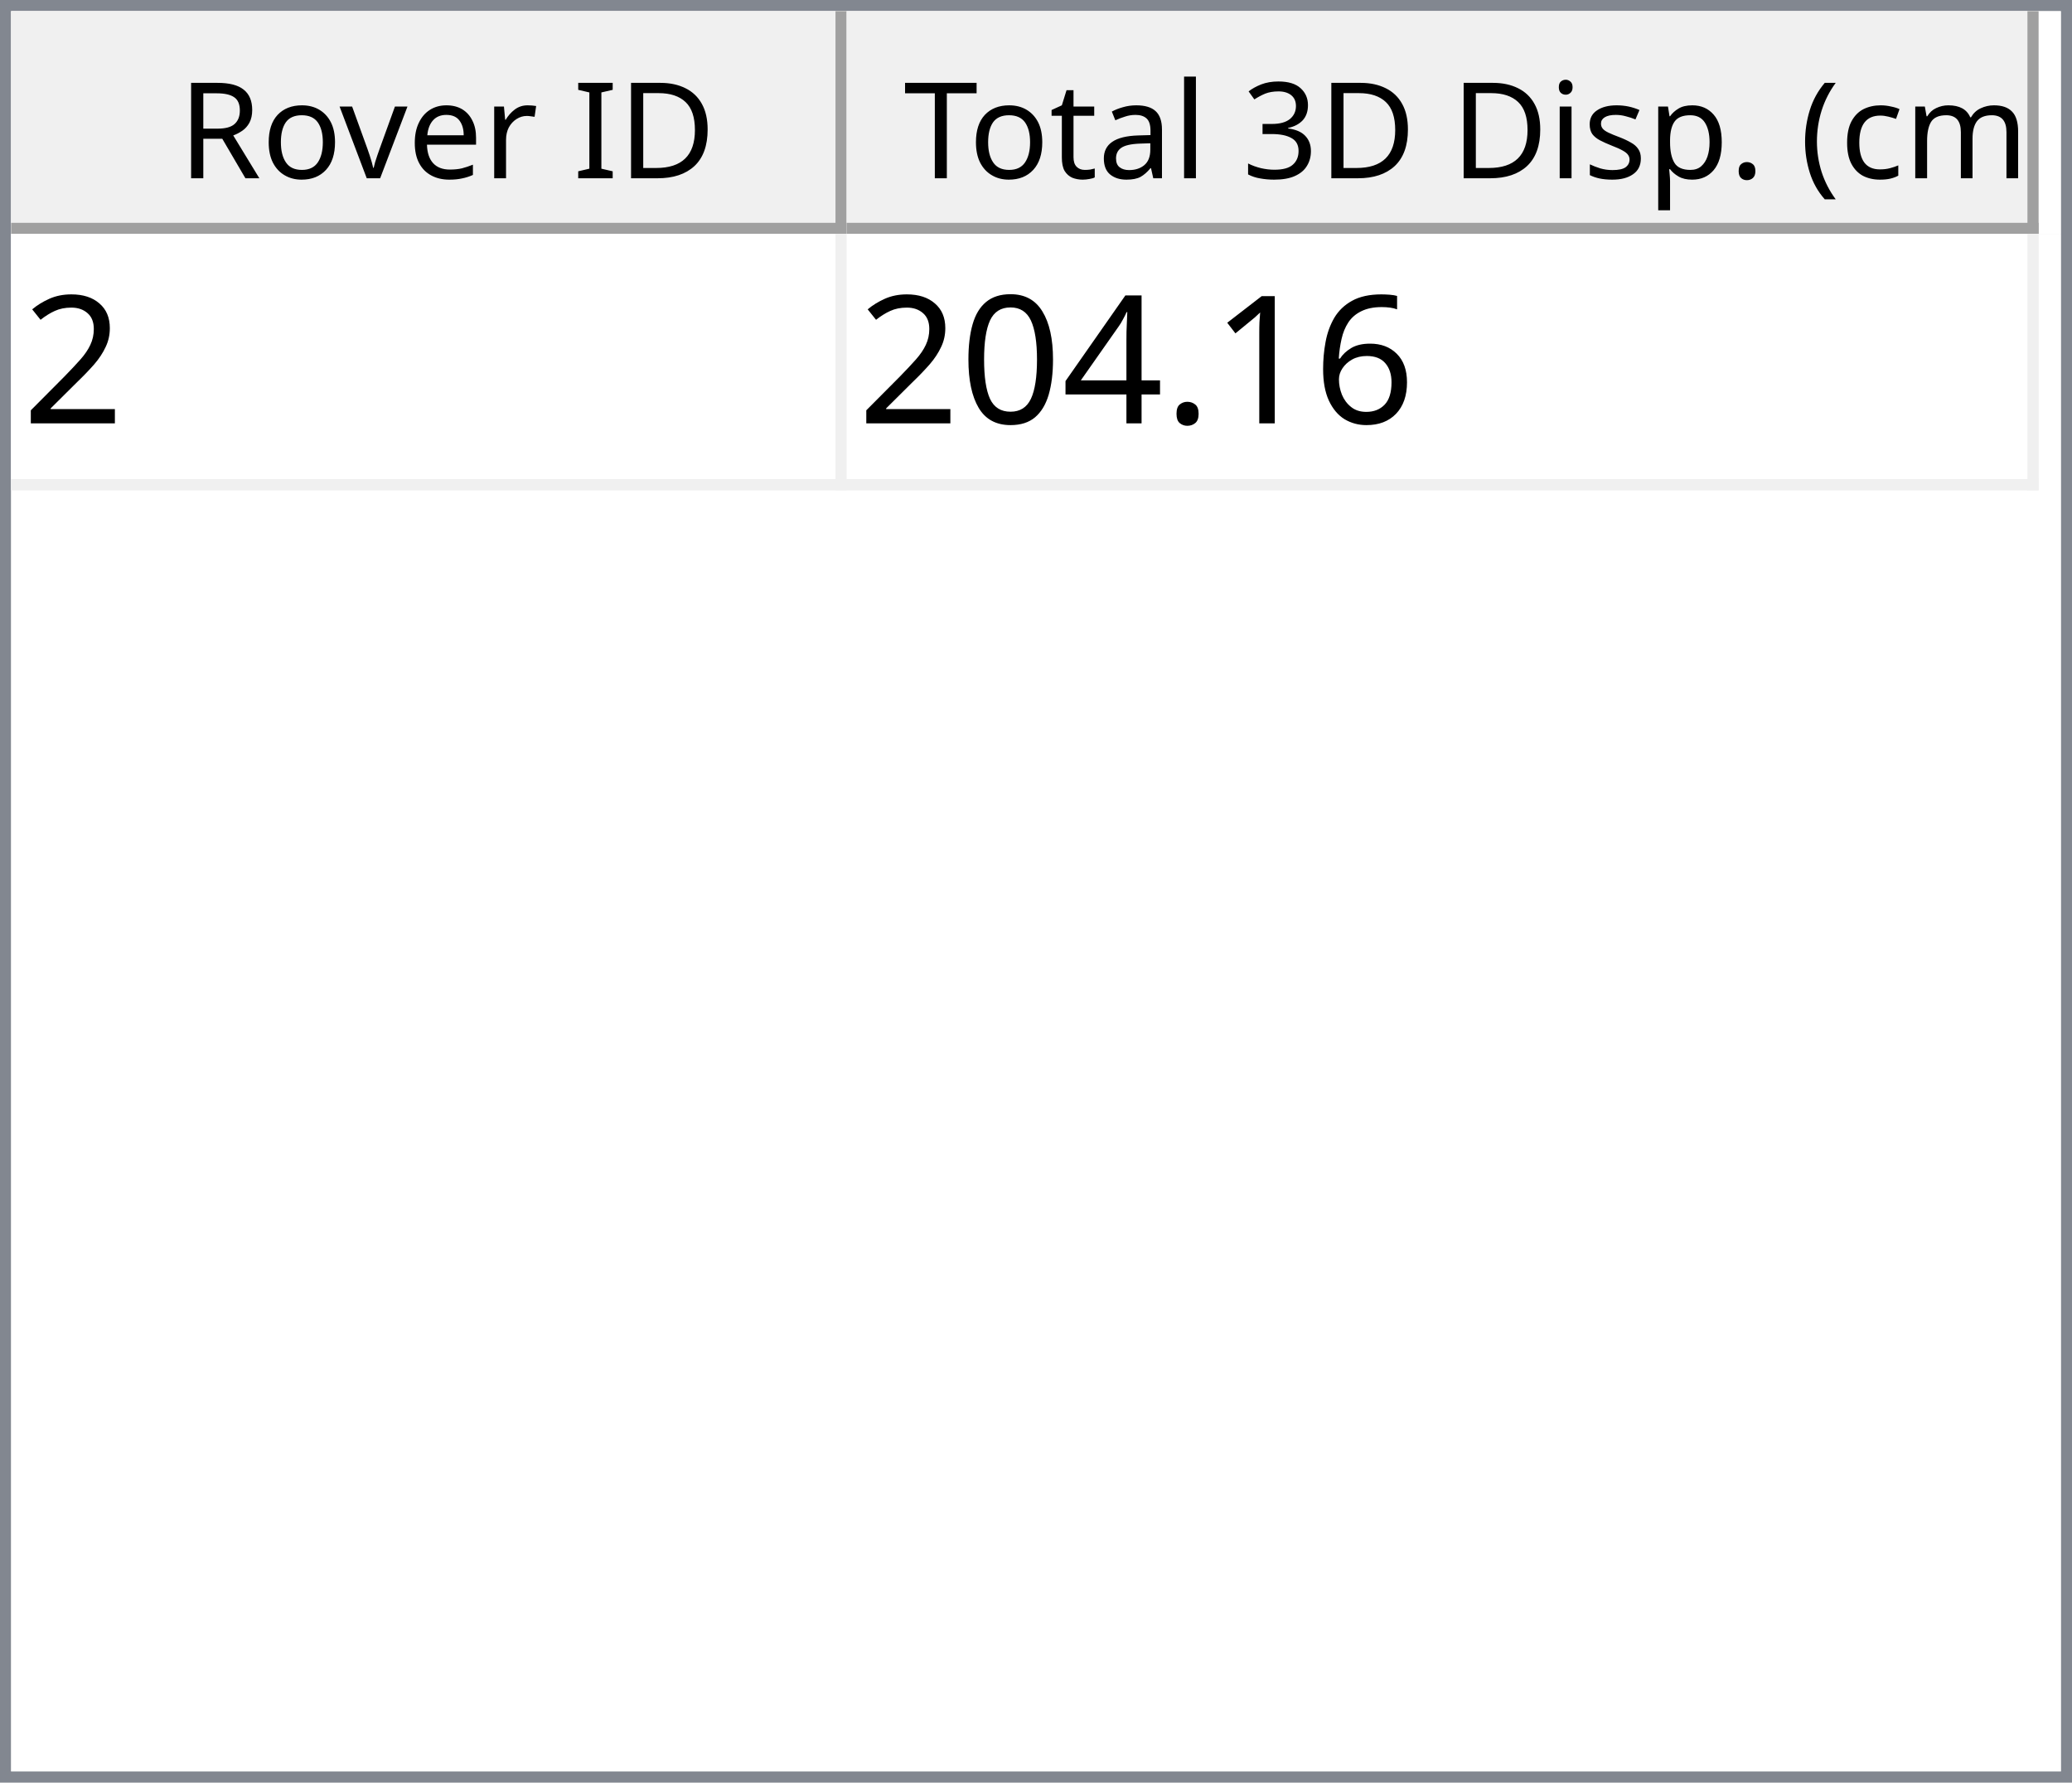
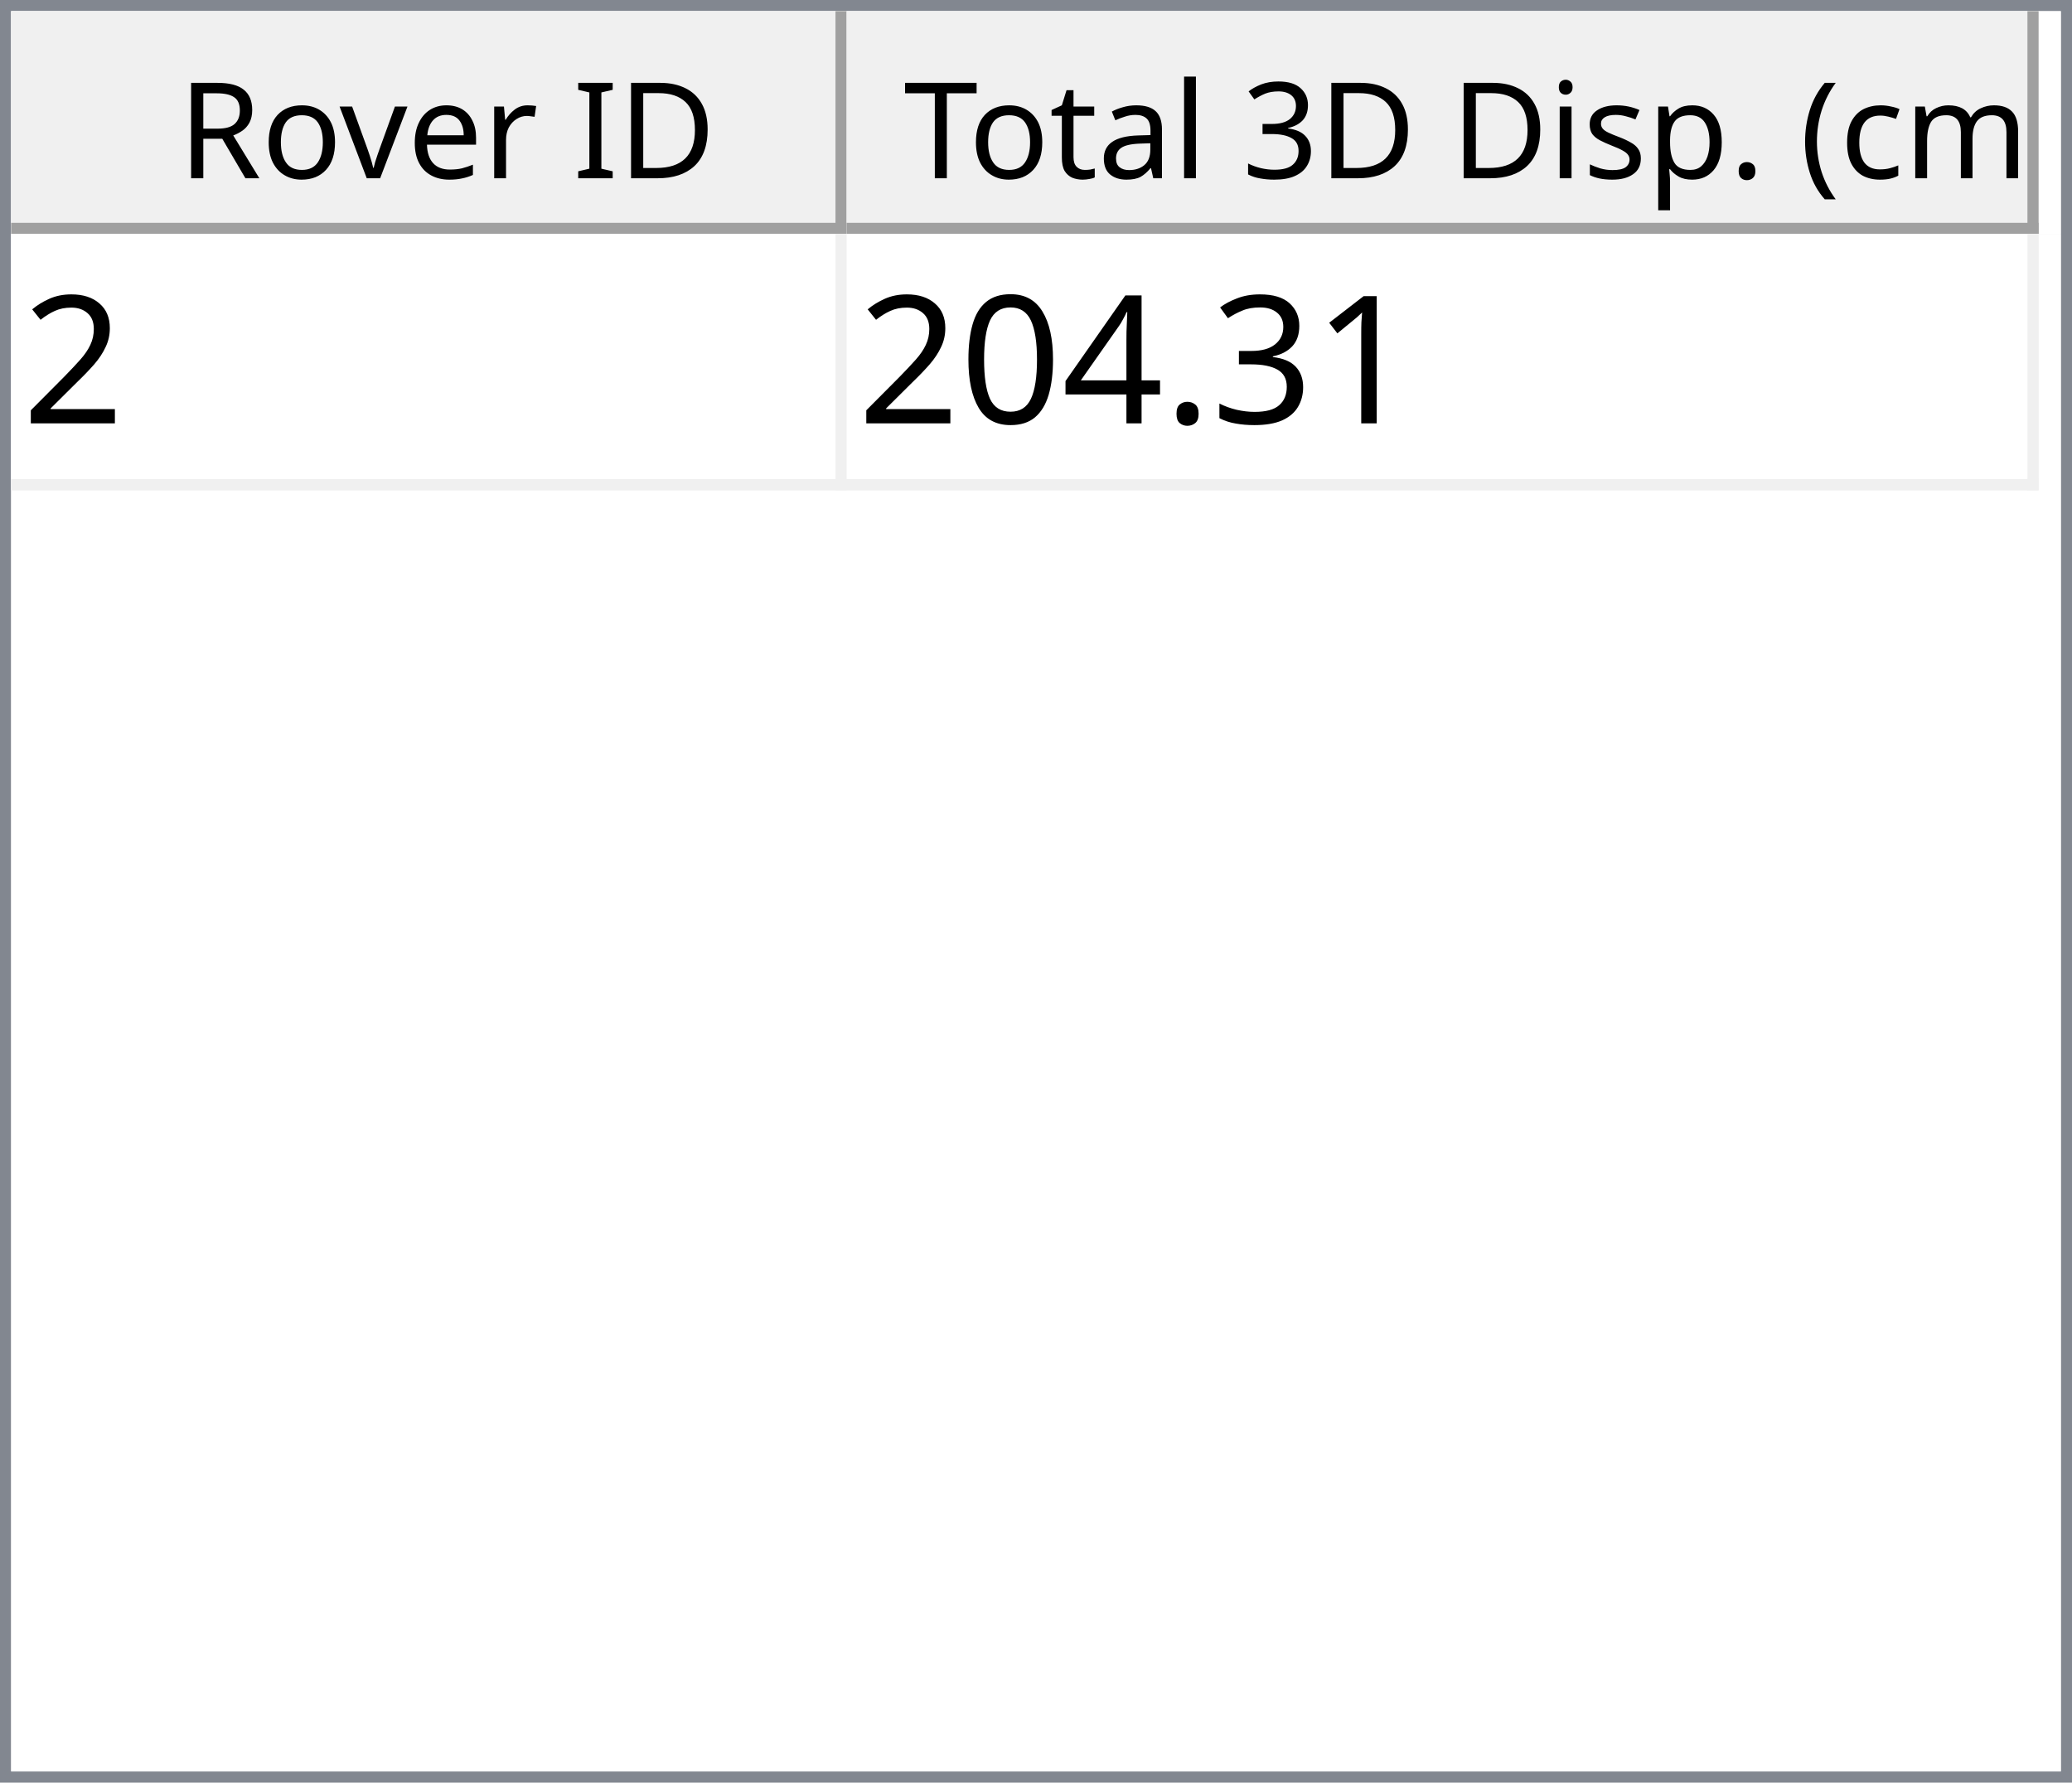
<svg xmlns="http://www.w3.org/2000/svg" style="fill-opacity:1; color-rendering:auto; color-interpolation:auto; text-rendering:auto; stroke:black; stroke-linecap:square; stroke-miterlimit:10; shape-rendering:auto; stroke-opacity:1; fill:black; stroke-dasharray:none; font-weight:normal; stroke-width:1; font-family:'Dialog'; font-style:normal; stroke-linejoin:miter; font-size:12px; stroke-dashoffset:0; image-rendering:auto;" width="186" height="160">
  <defs id="genericDefs" />
  <g>
    <defs id="defs1">
      <clipPath clipPathUnits="userSpaceOnUse" id="clipPath1">
        <path d="M0 0 L186 0 L186 160 L0 160 L0 0 Z" />
      </clipPath>
      <clipPath clipPathUnits="userSpaceOnUse" id="clipPath2">
        <path d="M0 0 L0 160 L186 160 L186 0 Z" />
      </clipPath>
      <clipPath clipPathUnits="userSpaceOnUse" id="clipPath3">
        <path d="M0 0 L0 20 L184 20 L184 0 Z" />
      </clipPath>
      <clipPath clipPathUnits="userSpaceOnUse" id="clipPath4">
        <path d="M0 0 L0 20 L75 20 L75 0 Z" />
      </clipPath>
      <clipPath clipPathUnits="userSpaceOnUse" id="clipPath5">
        <path d="M1 1 L1 19 L74 19 L74 1 Z" />
      </clipPath>
      <clipPath clipPathUnits="userSpaceOnUse" id="clipPath6">
        <path d="M0 0 L0 18 L73 18 L73 0 Z" />
      </clipPath>
      <clipPath clipPathUnits="userSpaceOnUse" id="clipPath7">
        <path d="M-0.5 -0.5 L-0.5 19.5 L74.5 19.5 L74.5 -0.5 Z" />
      </clipPath>
      <clipPath clipPathUnits="userSpaceOnUse" id="clipPath8">
        <path d="M0 0 L0 20 L107 20 L107 0 Z" />
      </clipPath>
      <clipPath clipPathUnits="userSpaceOnUse" id="clipPath9">
        <path d="M1 1 L1 19 L106 19 L106 1 Z" />
      </clipPath>
      <clipPath clipPathUnits="userSpaceOnUse" id="clipPath10">
        <path d="M0 0 L0 18 L105 18 L105 0 Z" />
      </clipPath>
      <clipPath clipPathUnits="userSpaceOnUse" id="clipPath11">
        <path d="M-0.5 -0.5 L-0.5 19.5 L106.5 19.5 L106.5 -0.5 Z" />
      </clipPath>
      <clipPath clipPathUnits="userSpaceOnUse" id="clipPath12">
        <path d="M0 0 L0 138 L184 138 L184 0 Z" />
      </clipPath>
      <clipPath clipPathUnits="userSpaceOnUse" id="clipPath13">
        <path d="M0 0 L0 23 L182 23 L182 0 Z" />
      </clipPath>
      <clipPath clipPathUnits="userSpaceOnUse" id="clipPath14">
        <path d="M-0.5 -0.5 L-0.5 22.5 L181.5 22.5 L181.5 -0.5 Z" />
      </clipPath>
      <clipPath clipPathUnits="userSpaceOnUse" id="clipPath15">
        <path d="M0 0 L0 22 L74 22 L74 0 Z" />
      </clipPath>
      <clipPath clipPathUnits="userSpaceOnUse" id="clipPath16">
        <path d="M0 0 L0 22 L106 22 L106 0 Z" />
      </clipPath>
      <font horiz-adv-x="64.551" id="font1">
        <font-face ascent="107.91" descent="25.098" units-per-em="100" style="font-style:normal; font-family:Segoe UI; font-weight:normal;" />
        <missing-glyph horiz-adv-x="64.551" d="M8.109 0 L8.109 68.266 L56.453 68.266 L56.453 0 L8.109 0 ZM15.328 7.234 L49.219 7.234 L49.219 61.031 L15.328 61.031 L15.328 7.234 Z" />
        <glyph unicode="D" horiz-adv-x="70.117" d="M9.188 0 L9.188 70.016 L28.516 70.016 Q65.531 70.016 65.531 35.891 Q65.531 19.672 55.25 9.836 Q44.969 0 27.734 0 L9.188 0 ZM17.391 62.594 L17.391 7.422 L27.828 7.422 Q41.609 7.422 49.273 14.797 Q56.938 22.172 56.938 35.688 Q56.938 62.594 28.328 62.594 L17.391 62.594 Z" />
        <glyph unicode="I" horiz-adv-x="26.611" d="M17.391 0 L9.188 0 L9.188 70.016 L17.391 70.016 L17.391 0 Z" />
        <glyph unicode=" " horiz-adv-x="27.393" d="" />
        <glyph unicode="r" horiz-adv-x="34.766" d="M34.188 41.891 Q32.078 43.5 28.125 43.5 Q23 43.5 19.555 38.672 Q16.109 33.844 16.109 25.484 L16.109 0 L8.109 0 L8.109 50 L16.109 50 L16.109 39.703 L16.312 39.703 Q18.016 44.969 21.531 47.922 Q25.047 50.875 29.391 50.875 Q32.516 50.875 34.188 50.203 L34.188 41.891 Z" />
        <glyph unicode="e" horiz-adv-x="52.295" d="M48.297 23 L12.984 23 Q13.188 14.656 17.484 10.109 Q21.781 5.562 29.297 5.562 Q37.75 5.562 44.828 11.141 L44.828 3.609 Q38.234 -1.172 27.391 -1.172 Q16.797 -1.172 10.742 5.641 Q4.688 12.453 4.688 24.812 Q4.688 36.469 11.305 43.82 Q17.922 51.172 27.734 51.172 Q37.547 51.172 42.922 44.828 Q48.297 38.484 48.297 27.203 L48.297 23 ZM40.094 29.781 Q40.047 36.719 36.75 40.578 Q33.453 44.438 27.594 44.438 Q21.922 44.438 17.969 40.383 Q14.016 36.328 13.094 29.781 L40.094 29.781 Z" />
        <glyph unicode="v" horiz-adv-x="47.9" d="M47.406 50 L27.484 0 L19.625 0 L0.688 50 L9.469 50 L22.172 13.672 Q23.578 9.672 23.922 6.688 L24.125 6.688 Q24.609 10.453 25.688 13.484 L38.969 50 L47.406 50 Z" />
        <glyph unicode="o" horiz-adv-x="58.594" d="M29 -1.172 Q17.922 -1.172 11.305 5.836 Q4.688 12.844 4.688 24.422 Q4.688 37.016 11.57 44.094 Q18.453 51.172 30.172 51.172 Q41.359 51.172 47.633 44.289 Q53.906 37.406 53.906 25.203 Q53.906 13.234 47.141 6.031 Q40.375 -1.172 29 -1.172 ZM29.594 44.438 Q21.875 44.438 17.383 39.188 Q12.891 33.938 12.891 24.703 Q12.891 15.828 17.43 10.695 Q21.969 5.562 29.594 5.562 Q37.359 5.562 41.531 10.594 Q45.703 15.625 45.703 24.906 Q45.703 34.281 41.531 39.359 Q37.359 44.438 29.594 44.438 Z" />
        <glyph unicode="R" horiz-adv-x="59.814" d="M59.375 0 L49.609 0 L37.891 19.625 Q36.281 22.359 34.766 24.289 Q33.25 26.219 31.664 27.438 Q30.078 28.656 28.25 29.219 Q26.422 29.781 24.125 29.781 L17.391 29.781 L17.391 0 L9.188 0 L9.188 70.016 L30.078 70.016 Q34.672 70.016 38.555 68.867 Q42.438 67.719 45.289 65.375 Q48.141 63.031 49.758 59.547 Q51.375 56.062 51.375 51.375 Q51.375 47.703 50.273 44.656 Q49.172 41.609 47.148 39.211 Q45.125 36.812 42.266 35.133 Q39.406 33.453 35.844 32.516 L35.844 32.328 Q37.594 31.547 38.891 30.547 Q40.188 29.547 41.359 28.18 Q42.531 26.812 43.68 25.078 Q44.828 23.344 46.234 21.047 L59.375 0 ZM17.391 62.594 L17.391 37.203 L28.516 37.203 Q31.594 37.203 34.203 38.133 Q36.812 39.062 38.719 40.797 Q40.625 42.531 41.703 45.047 Q42.781 47.562 42.781 50.688 Q42.781 56.297 39.141 59.445 Q35.5 62.594 28.609 62.594 L17.391 62.594 Z" />
        <glyph unicode=")" horiz-adv-x="30.176" d="M8.297 -15.922 L1.172 -15.922 Q16.406 2.344 16.406 26.812 Q16.406 51.469 1.078 70.016 L8.297 70.016 Q23.531 52.156 23.531 26.703 Q23.531 1.375 8.297 -15.922 Z" />
        <glyph unicode="m" horiz-adv-x="86.133" d="M79.109 0 L71.094 0 L71.094 28.719 Q71.094 37.016 68.531 40.727 Q65.969 44.438 59.906 44.438 Q54.781 44.438 51.195 39.75 Q47.609 35.062 47.609 28.516 L47.609 0 L39.594 0 L39.594 29.688 Q39.594 44.438 28.219 44.438 Q22.953 44.438 19.531 40.016 Q16.109 35.594 16.109 28.516 L16.109 0 L8.109 0 L8.109 50 L16.109 50 L16.109 42.094 L16.312 42.094 Q21.625 51.172 31.844 51.172 Q36.969 51.172 40.773 48.312 Q44.578 45.453 46 40.828 Q51.562 51.172 62.594 51.172 Q79.109 51.172 79.109 30.812 L79.109 0 Z" />
        <glyph unicode="c" horiz-adv-x="46.191" d="M42.188 2.297 Q36.422 -1.172 28.516 -1.172 Q17.828 -1.172 11.258 5.789 Q4.688 12.75 4.688 23.828 Q4.688 36.188 11.766 43.68 Q18.844 51.172 30.672 51.172 Q37.25 51.172 42.281 48.734 L42.281 40.531 Q36.719 44.438 30.375 44.438 Q22.703 44.438 17.797 38.945 Q12.891 33.453 12.891 24.516 Q12.891 15.719 17.508 10.641 Q22.125 5.562 29.891 5.562 Q36.422 5.562 42.188 9.906 L42.188 2.297 Z" />
        <glyph unicode="(" horiz-adv-x="30.176" d="M29.109 -15.922 L21.969 -15.922 Q6.844 1.375 6.844 26.703 Q6.844 52.156 21.969 70.016 L29.203 70.016 Q13.875 51.469 13.875 26.812 Q13.875 2.344 29.109 -15.922 Z" />
        <glyph unicode="." horiz-adv-x="21.68" d="M10.891 -1.078 Q8.641 -1.078 7.055 0.539 Q5.469 2.156 5.469 4.391 Q5.469 6.641 7.055 8.273 Q8.641 9.906 10.891 9.906 Q13.188 9.906 14.797 8.273 Q16.406 6.641 16.406 4.391 Q16.406 2.156 14.797 0.539 Q13.188 -1.078 10.891 -1.078 Z" />
        <glyph unicode="p" horiz-adv-x="58.789" d="M16.312 7.234 L16.109 7.234 L16.109 -23 L8.109 -23 L8.109 50 L16.109 50 L16.109 41.219 L16.312 41.219 Q22.219 51.172 33.594 51.172 Q43.266 51.172 48.688 44.461 Q54.109 37.75 54.109 26.469 Q54.109 13.922 48 6.375 Q41.891 -1.172 31.297 -1.172 Q21.578 -1.172 16.312 7.234 ZM16.109 27.391 L16.109 20.406 Q16.109 14.203 20.141 9.883 Q24.172 5.562 30.375 5.562 Q37.641 5.562 41.773 11.133 Q45.906 16.703 45.906 26.609 Q45.906 34.969 42.047 39.703 Q38.188 44.438 31.594 44.438 Q24.609 44.438 20.359 39.578 Q16.109 34.719 16.109 27.391 Z" />
        <glyph unicode="s" horiz-adv-x="42.432" d="M5.078 1.812 L5.078 10.406 Q11.625 5.562 19.484 5.562 Q30.031 5.562 30.031 12.594 Q30.031 14.594 29.125 15.992 Q28.219 17.391 26.68 18.461 Q25.141 19.531 23.07 20.383 Q21 21.234 18.609 22.172 Q15.281 23.484 12.766 24.828 Q10.25 26.172 8.57 27.859 Q6.891 29.547 6.031 31.695 Q5.172 33.844 5.172 36.719 Q5.172 40.234 6.789 42.945 Q8.406 45.656 11.086 47.484 Q13.766 49.312 17.211 50.242 Q20.656 51.172 24.312 51.172 Q30.812 51.172 35.938 48.922 L35.938 40.828 Q30.422 44.438 23.25 44.438 Q21 44.438 19.195 43.922 Q17.391 43.406 16.094 42.477 Q14.797 41.547 14.086 40.258 Q13.375 38.969 13.375 37.406 Q13.375 35.453 14.086 34.133 Q14.797 32.812 16.164 31.789 Q17.531 30.766 19.484 29.938 Q21.438 29.109 23.922 28.125 Q27.25 26.859 29.883 25.516 Q32.516 24.172 34.375 22.484 Q36.234 20.797 37.234 18.602 Q38.234 16.406 38.234 13.375 Q38.234 9.672 36.602 6.938 Q34.969 4.203 32.234 2.398 Q29.5 0.594 25.93 -0.289 Q22.359 -1.172 18.453 -1.172 Q10.75 -1.172 5.078 1.812 Z" />
        <glyph unicode="i" horiz-adv-x="24.219" d="M12.203 62.703 Q10.062 62.703 8.547 64.164 Q7.031 65.625 7.031 67.875 Q7.031 70.125 8.547 71.609 Q10.062 73.094 12.203 73.094 Q14.406 73.094 15.945 71.609 Q17.484 70.125 17.484 67.875 Q17.484 65.719 15.945 64.211 Q14.406 62.703 12.203 62.703 ZM16.109 0 L8.109 0 L8.109 50 L16.109 50 L16.109 0 Z" />
        <glyph unicode="3" horiz-adv-x="53.906" d="M46.531 19.828 Q46.531 15.094 44.75 11.211 Q42.969 7.328 39.719 4.57 Q36.469 1.812 31.93 0.297 Q27.391 -1.219 21.922 -1.219 Q11.922 -1.219 6 2.594 L6 11.188 Q13.094 5.609 22.219 5.609 Q25.875 5.609 28.828 6.539 Q31.781 7.469 33.906 9.227 Q36.031 10.984 37.18 13.477 Q38.328 15.969 38.328 19.094 Q38.328 32.812 18.797 32.812 L12.984 32.812 L12.984 39.594 L18.5 39.594 Q35.797 39.594 35.797 52.484 Q35.797 64.406 22.609 64.406 Q15.188 64.406 8.688 59.422 L8.688 67.188 Q15.375 71.188 24.609 71.188 Q29 71.188 32.57 69.969 Q36.141 68.75 38.68 66.555 Q41.219 64.359 42.609 61.281 Q44 58.203 44 54.5 Q44 40.672 30.031 36.719 L30.031 36.531 Q33.594 36.141 36.625 34.797 Q39.656 33.453 41.852 31.305 Q44.047 29.156 45.289 26.25 Q46.531 23.344 46.531 19.828 Z" />
        <glyph unicode="l" horiz-adv-x="24.219" d="M16.109 0 L8.109 0 L8.109 74.031 L16.109 74.031 L16.109 0 Z" />
        <glyph unicode="a" horiz-adv-x="50.879" d="M43.891 0 L35.891 0 L35.891 7.812 L35.688 7.812 Q30.469 -1.172 20.312 -1.172 Q12.844 -1.172 8.617 2.781 Q4.391 6.734 4.391 13.281 Q4.391 27.297 20.906 29.594 L35.891 31.688 Q35.891 44.438 25.594 44.438 Q16.547 44.438 9.281 38.281 L9.281 46.484 Q16.656 51.172 26.266 51.172 Q43.891 51.172 43.891 32.516 L43.891 0 ZM35.891 25.297 L23.828 23.641 Q18.266 22.859 15.43 20.875 Q12.594 18.891 12.594 13.875 Q12.594 10.203 15.211 7.883 Q17.828 5.562 22.172 5.562 Q28.125 5.562 32.008 9.742 Q35.891 13.922 35.891 20.312 L35.891 25.297 Z" />
        <glyph unicode="t" horiz-adv-x="33.887" d="M31.297 0.484 Q28.469 -1.078 23.828 -1.078 Q10.688 -1.078 10.688 13.578 L10.688 43.172 L2.094 43.172 L2.094 50 L10.688 50 L10.688 62.203 L18.703 64.797 L18.703 50 L31.297 50 L31.297 43.172 L18.703 43.172 L18.703 14.984 Q18.703 9.969 20.414 7.82 Q22.125 5.672 26.078 5.672 Q29.109 5.672 31.297 7.328 L31.297 0.484 Z" />
        <glyph unicode="T" horiz-adv-x="52.393" d="M50.594 62.594 L30.375 62.594 L30.375 0 L22.172 0 L22.172 62.594 L2 62.594 L2 70.016 L50.594 70.016 L50.594 62.594 Z" />
      </font>
      <font horiz-adv-x="75.0" id="font2">
        <font-face ascent="100.537" descent="21.973" units-per-em="100" style="font-style:normal; font-family:sans-serif; font-weight:normal;" />
        <missing-glyph horiz-adv-x="75.0" d="M12.5 0 L12.5 62.5 L62.5 62.5 L62.5 0 L12.5 0 ZM14.062 1.562 L60.938 1.562 L60.938 60.938 L14.062 60.938 L14.062 1.562 Z" />
        <glyph unicode="2" horiz-adv-x="55.615" d="M50.344 8.453 L50.344 0 L3.031 0 Q2.938 3.172 4.047 6.109 Q5.859 10.938 9.836 15.625 Q13.812 20.312 21.344 26.469 Q33.016 36.031 37.117 41.625 Q41.219 47.219 41.219 52.203 Q41.219 57.422 37.477 61.008 Q33.734 64.594 27.734 64.594 Q21.391 64.594 17.578 60.789 Q13.766 56.984 13.719 50.25 L4.688 51.172 Q5.609 61.281 11.664 66.578 Q17.719 71.875 27.938 71.875 Q38.234 71.875 44.242 66.164 Q50.25 60.453 50.25 52 Q50.25 47.703 48.492 43.555 Q46.734 39.406 42.656 34.812 Q38.578 30.219 29.109 22.219 Q21.188 15.578 18.945 13.211 Q16.703 10.844 15.234 8.453 L50.344 8.453 Z" />
-         <glyph unicode="6" horiz-adv-x="55.615" d="M49.75 54.047 L41.016 53.375 Q39.844 58.547 37.703 60.891 Q34.125 64.656 28.906 64.656 Q24.703 64.656 21.531 62.312 Q17.391 59.281 14.992 53.469 Q12.594 47.656 12.5 36.922 Q15.672 41.75 20.266 44.094 Q24.859 46.438 29.891 46.438 Q38.672 46.438 44.852 39.969 Q51.031 33.5 51.031 23.25 Q51.031 16.5 48.125 10.719 Q45.219 4.938 40.141 1.859 Q35.062 -1.219 28.609 -1.219 Q17.625 -1.219 10.695 6.859 Q3.766 14.938 3.766 33.5 Q3.766 54.25 11.422 63.672 Q18.109 71.875 29.438 71.875 Q37.891 71.875 43.289 67.141 Q48.688 62.406 49.75 54.047 ZM13.875 23.188 Q13.875 18.656 15.797 14.508 Q17.719 10.359 21.188 8.18 Q24.656 6 28.469 6 Q34.031 6 38.039 10.492 Q42.047 14.984 42.047 22.703 Q42.047 30.125 38.086 34.398 Q34.125 38.672 28.125 38.672 Q22.172 38.672 18.023 34.398 Q13.875 30.125 13.875 23.188 Z" />
        <glyph unicode="1" horiz-adv-x="55.615" d="M37.25 0 L28.469 0 L28.469 56 Q25.297 52.984 20.141 49.953 Q14.984 46.922 10.891 45.406 L10.891 53.906 Q18.266 57.375 23.781 62.305 Q29.297 67.234 31.594 71.875 L37.25 71.875 L37.25 0 Z" />
+         <glyph unicode="3" horiz-adv-x="55.615" d="M4.203 18.891 L12.984 20.062 Q14.5 12.594 18.141 9.297 Q21.781 6 27 6 Q33.203 6 37.477 10.297 Q41.75 14.594 41.75 20.953 Q41.75 27 37.797 30.93 Q33.844 34.859 27.734 34.859 Q25.25 34.859 21.531 33.891 L22.516 41.609 Q23.391 41.5 23.922 41.5 Q29.547 41.5 34.039 44.43 Q38.531 47.359 38.531 53.469 Q38.531 58.297 35.258 61.477 Q31.984 64.656 26.812 64.656 Q21.688 64.656 18.266 61.43 Q14.844 58.203 13.875 51.766 L5.078 53.328 Q6.688 62.156 12.398 67.016 Q18.109 71.875 26.609 71.875 Q32.469 71.875 37.398 69.359 Q42.328 66.844 44.945 62.5 Q47.562 58.156 47.562 53.266 Q47.562 48.641 45.07 44.828 Q42.578 41.016 37.703 38.766 Q44.047 37.312 47.562 32.695 Q51.078 28.078 51.078 21.141 Q51.078 11.766 44.242 5.25 Q37.406 -1.266 26.953 -1.266 Q17.531 -1.266 11.305 4.352 Q5.078 9.969 4.203 18.891 Z" />
        <glyph unicode="." horiz-adv-x="27.783" d="M9.078 0 L9.078 10.016 L19.094 10.016 L19.094 0 L9.078 0 Z" />
        <glyph unicode="4" horiz-adv-x="55.615" d="M32.328 0 L32.328 17.141 L1.266 17.141 L1.266 25.203 L33.938 71.578 L41.109 71.578 L41.109 25.203 L50.781 25.203 L50.781 17.141 L41.109 17.141 L41.109 0 L32.328 0 ZM32.328 25.203 L32.328 57.469 L9.906 25.203 L32.328 25.203 Z" />
        <glyph unicode="0" horiz-adv-x="55.615" d="M4.156 35.297 Q4.156 48 6.766 55.742 Q9.375 63.484 14.523 67.68 Q19.672 71.875 27.484 71.875 Q33.25 71.875 37.594 69.555 Q41.938 67.234 44.773 62.867 Q47.609 58.5 49.219 52.227 Q50.828 45.953 50.828 35.297 Q50.828 22.703 48.242 14.969 Q45.656 7.234 40.508 3.008 Q35.359 -1.219 27.484 -1.219 Q17.141 -1.219 11.234 6.203 Q4.156 15.141 4.156 35.297 ZM13.188 35.297 Q13.188 17.672 17.312 11.836 Q21.438 6 27.484 6 Q33.547 6 37.672 11.859 Q41.797 17.719 41.797 35.297 Q41.797 52.984 37.672 58.789 Q33.547 64.594 27.391 64.594 Q21.344 64.594 17.719 59.469 Q13.188 52.938 13.188 35.297 Z" />
      </font>
    </defs>
    <g style="fill:white; stroke:white;">
      <rect x="0" y="0" width="186" style="clip-path:url(#clipPath1); stroke:none;" height="160" />
    </g>
    <g style="fill:white; text-rendering:optimizeSpeed; color-rendering:optimizeSpeed; image-rendering:optimizeSpeed; shape-rendering:crispEdges; stroke:white; color-interpolation:sRGB;">
      <rect x="0" width="186" height="160" y="0" style="stroke:none;" />
      <path style="stroke:none;" d="M0 160 L186 160 L186 0 L0 0 Z" />
    </g>
    <g style="fill:rgb(240,240,240); font-family:'Segoe UI'; stroke:rgb(240,240,240);">
      <rect x="0" y="0" width="186" style="clip-path:url(#clipPath2); stroke:none;" height="160" />
    </g>
    <g style="fill:rgb(130,135,144); font-family:'Segoe UI'; stroke:rgb(130,135,144);">
      <path d="M0 0 L186 0 L186 160 L0 160 L0 0 ZM1 1 L185 1 L185 159 L1 159 L1 1 Z" style="fill-rule:evenodd; clip-path:url(#clipPath2); stroke:none;" />
    </g>
    <g style="fill:white; font-family:'Segoe UI'; stroke:white;" transform="translate(1,1)">
      <rect x="0" y="0" width="184" style="clip-path:url(#clipPath3); stroke:none;" height="20" />
    </g>
    <g style="fill:rgb(240,240,240); font-family:'Segoe UI'; stroke:rgb(240,240,240);" transform="translate(1,1)">
      <rect x="0" y="0" width="75" style="clip-path:url(#clipPath4); stroke:none;" height="20" />
    </g>
    <g style="font-family:'Segoe UI';" transform="translate(2,2)">
      <text x="14" xml:space="preserve" y="14" style="clip-path:url(#clipPath6); stroke:none;">Rover ID</text>
    </g>
    <g style="fill:rgb(160,160,160); font-family:'Segoe UI'; stroke:rgb(160,160,160); stroke-linejoin:bevel;" transform="translate(1.5,1.5)">
      <line x1="74" x2="74" y1="0" style="fill:none; clip-path:url(#clipPath7);" y2="19" />
    </g>
    <g style="fill:rgb(160,160,160); font-family:'Segoe UI'; stroke:rgb(160,160,160); stroke-linejoin:bevel;" transform="matrix(1,0,0,1,1,1) translate(0.5,0.5)">
      <line x1="0" x2="74" y1="19" style="fill:none; clip-path:url(#clipPath7);" y2="19" />
    </g>
    <g style="fill:rgb(240,240,240); font-family:'Segoe UI'; stroke:rgb(240,240,240);" transform="translate(76,1)">
      <rect x="0" y="0" width="107" style="clip-path:url(#clipPath8); stroke:none;" height="20" />
    </g>
    <g style="font-family:'Segoe UI';" transform="translate(77,2)">
      <text x="1" xml:space="preserve" y="14" style="clip-path:url(#clipPath10); stroke:none;"> Total 3D Disp. (cm)</text>
    </g>
    <g style="fill:rgb(160,160,160); font-family:'Segoe UI'; stroke:rgb(160,160,160); stroke-linejoin:bevel;" transform="translate(76.5,1.5)">
      <line x1="106" x2="106" y1="0" style="fill:none; clip-path:url(#clipPath11);" y2="19" />
    </g>
    <g style="fill:rgb(160,160,160); font-family:'Segoe UI'; stroke:rgb(160,160,160); stroke-linejoin:bevel;" transform="matrix(1,0,0,1,76,1) translate(0.5,0.5)">
      <line x1="0" x2="106" y1="19" style="fill:none; clip-path:url(#clipPath11);" y2="19" />
    </g>
    <g style="fill:white; font-family:'Segoe UI'; stroke:white;" transform="translate(1,21)">
      <rect x="0" y="0" width="184" style="clip-path:url(#clipPath12); stroke:none;" height="138" />
    </g>
    <g style="fill:rgb(240,240,240); font-size:16px; font-family:sans-serif; stroke:rgb(240,240,240);" transform="translate(1,21)">
      <rect x="0" y="0" width="182" style="clip-path:url(#clipPath13); stroke:none;" height="23" />
      <line transform="translate(0.5,0.5)" x1="0" x2="181" y1="22" style="clip-path:url(#clipPath14); fill:none; stroke-linejoin:bevel;" y2="22" />
    </g>
    <g transform="matrix(1,0,0,1,1,21) translate(0.5,0.5)" style="fill:rgb(240,240,240); font-size:16px; font-family:sans-serif; stroke:rgb(240,240,240); stroke-linejoin:bevel;">
      <line x1="74" x2="74" y1="0" style="fill:none; clip-path:url(#clipPath14);" y2="22" />
    </g>
    <g transform="matrix(1,0,0,1,1,21) translate(0.5,0.5)" style="fill:rgb(240,240,240); font-size:16px; font-family:sans-serif; stroke:rgb(240,240,240); stroke-linejoin:bevel;">
      <line x1="181" x2="181" y1="0" style="fill:none; clip-path:url(#clipPath14);" y2="22" />
    </g>
    <g style="fill:white; font-size:16px; font-family:sans-serif; stroke:white;" transform="matrix(1,0,0,1,1,21)">
      <rect x="0" y="0" width="74" style="clip-path:url(#clipPath15); stroke:none;" height="22" />
      <text x="1" y="17" style="fill:black; clip-path:url(#clipPath15); stroke:none;" xml:space="preserve">2</text>
    </g>
    <g style="fill:white; font-size:16px; font-family:sans-serif; stroke:white;" transform="matrix(1,0,0,1,1,21) translate(75,0)">
      <rect x="0" y="0" width="106" style="clip-path:url(#clipPath16); stroke:none;" height="22" />
-       <text x="1" y="17" style="fill:black; clip-path:url(#clipPath16); stroke:none;" xml:space="preserve">204.16</text>
+       <text x="1" y="17" style="fill:black; clip-path:url(#clipPath16); stroke:none;" xml:space="preserve">204.31</text>
    </g>
  </g>
</svg>
